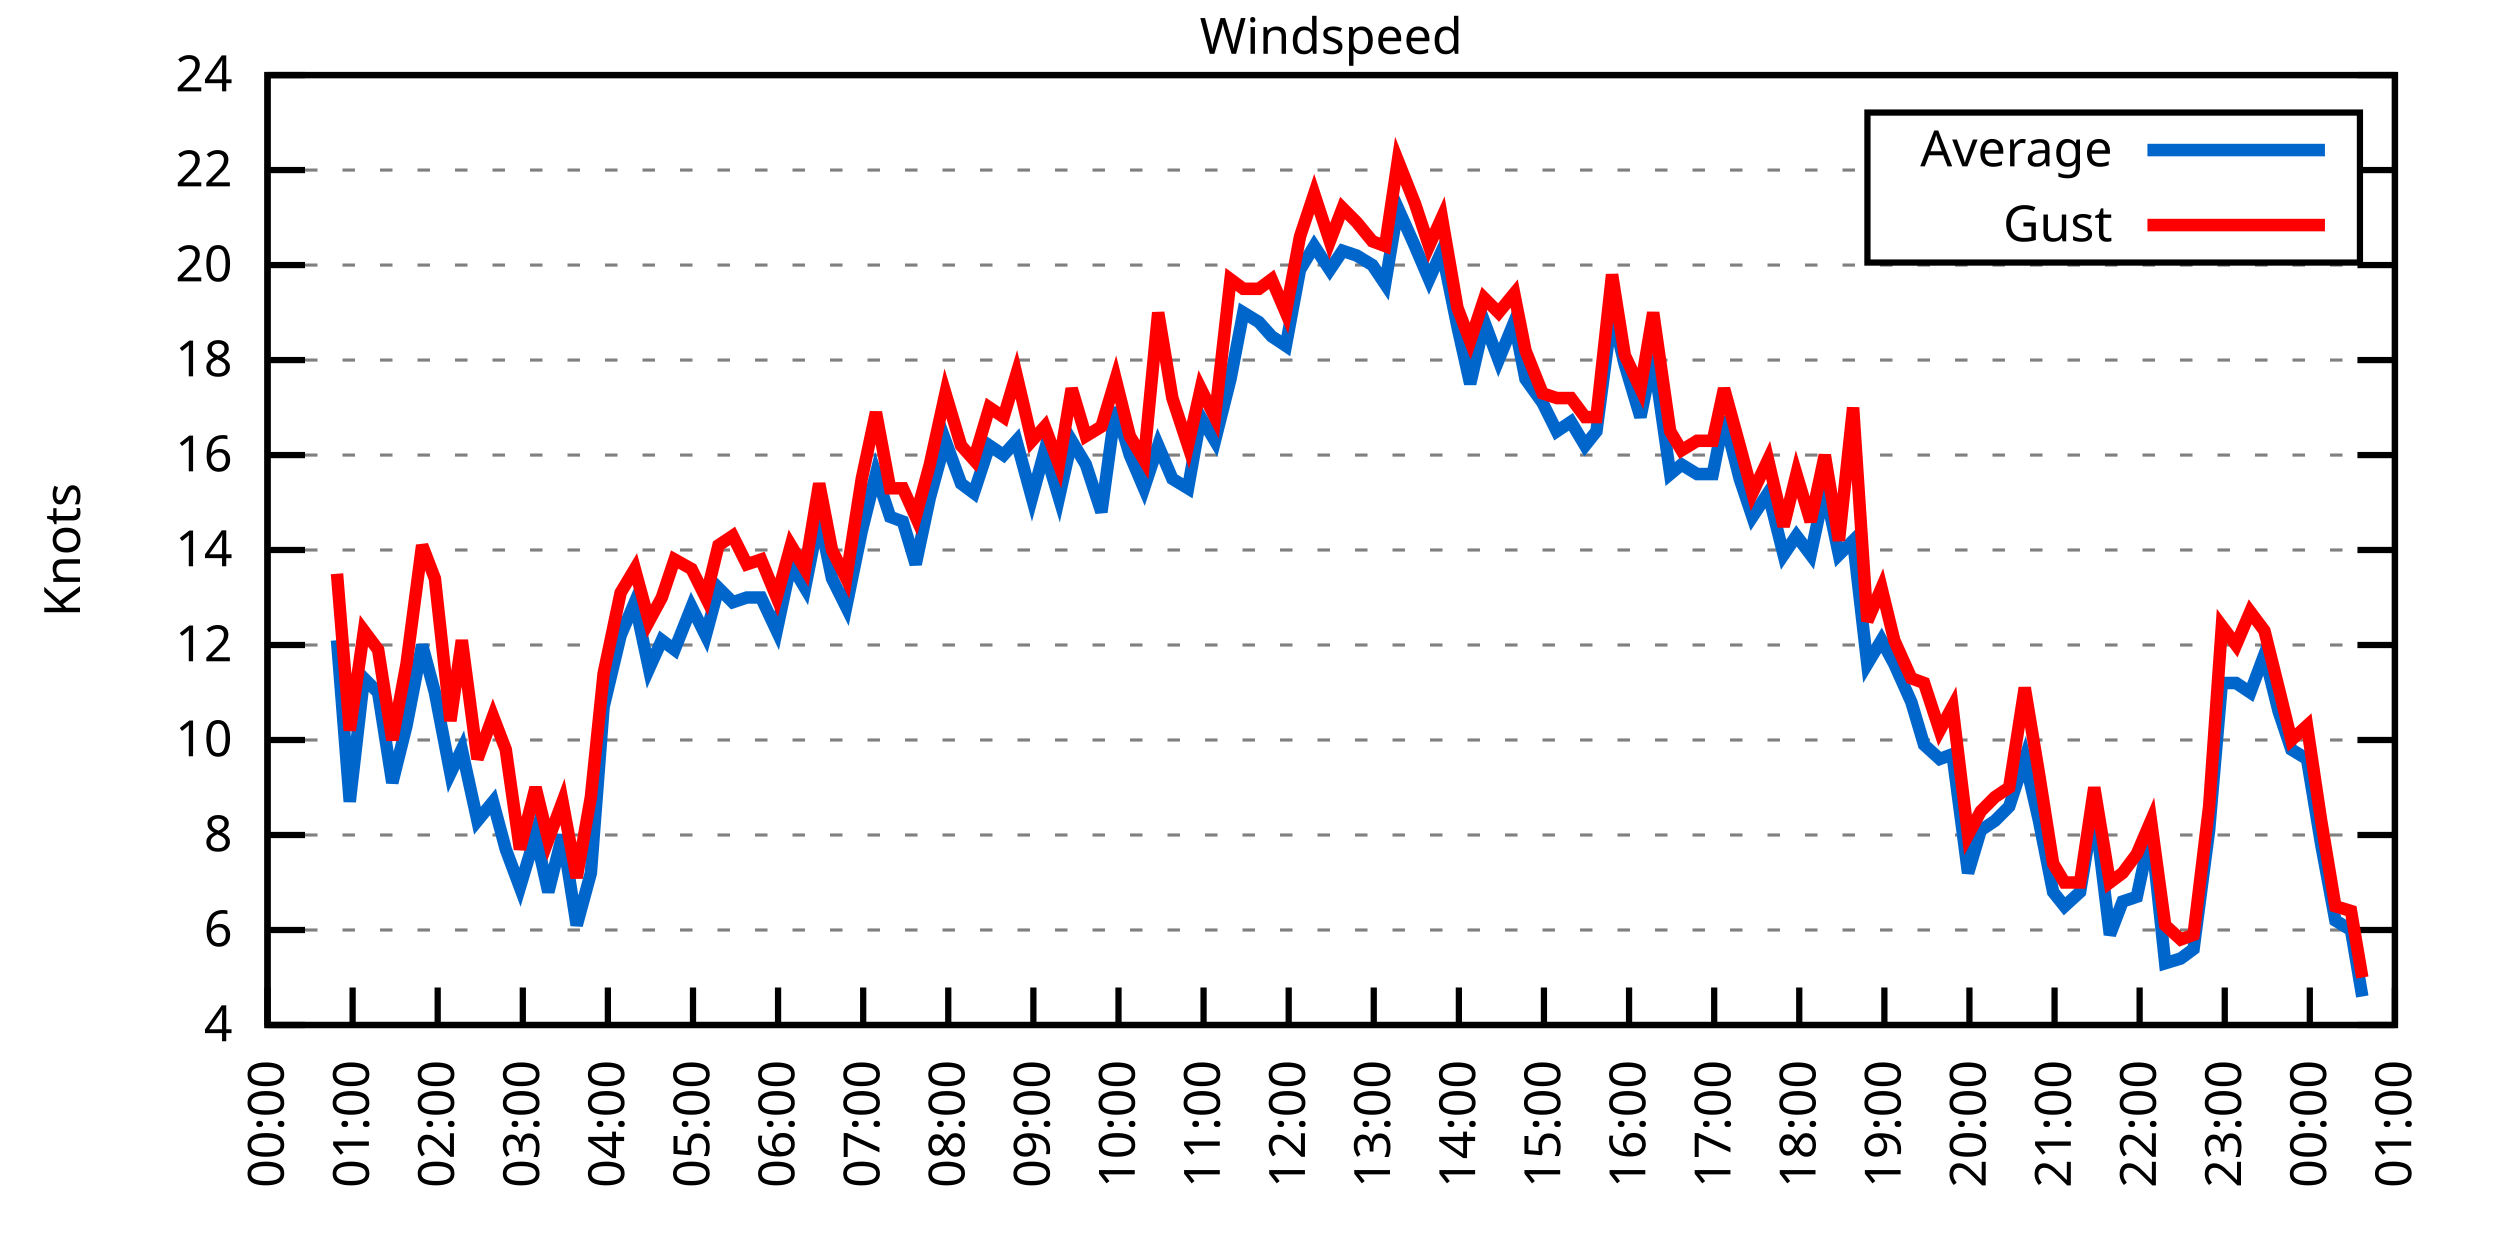
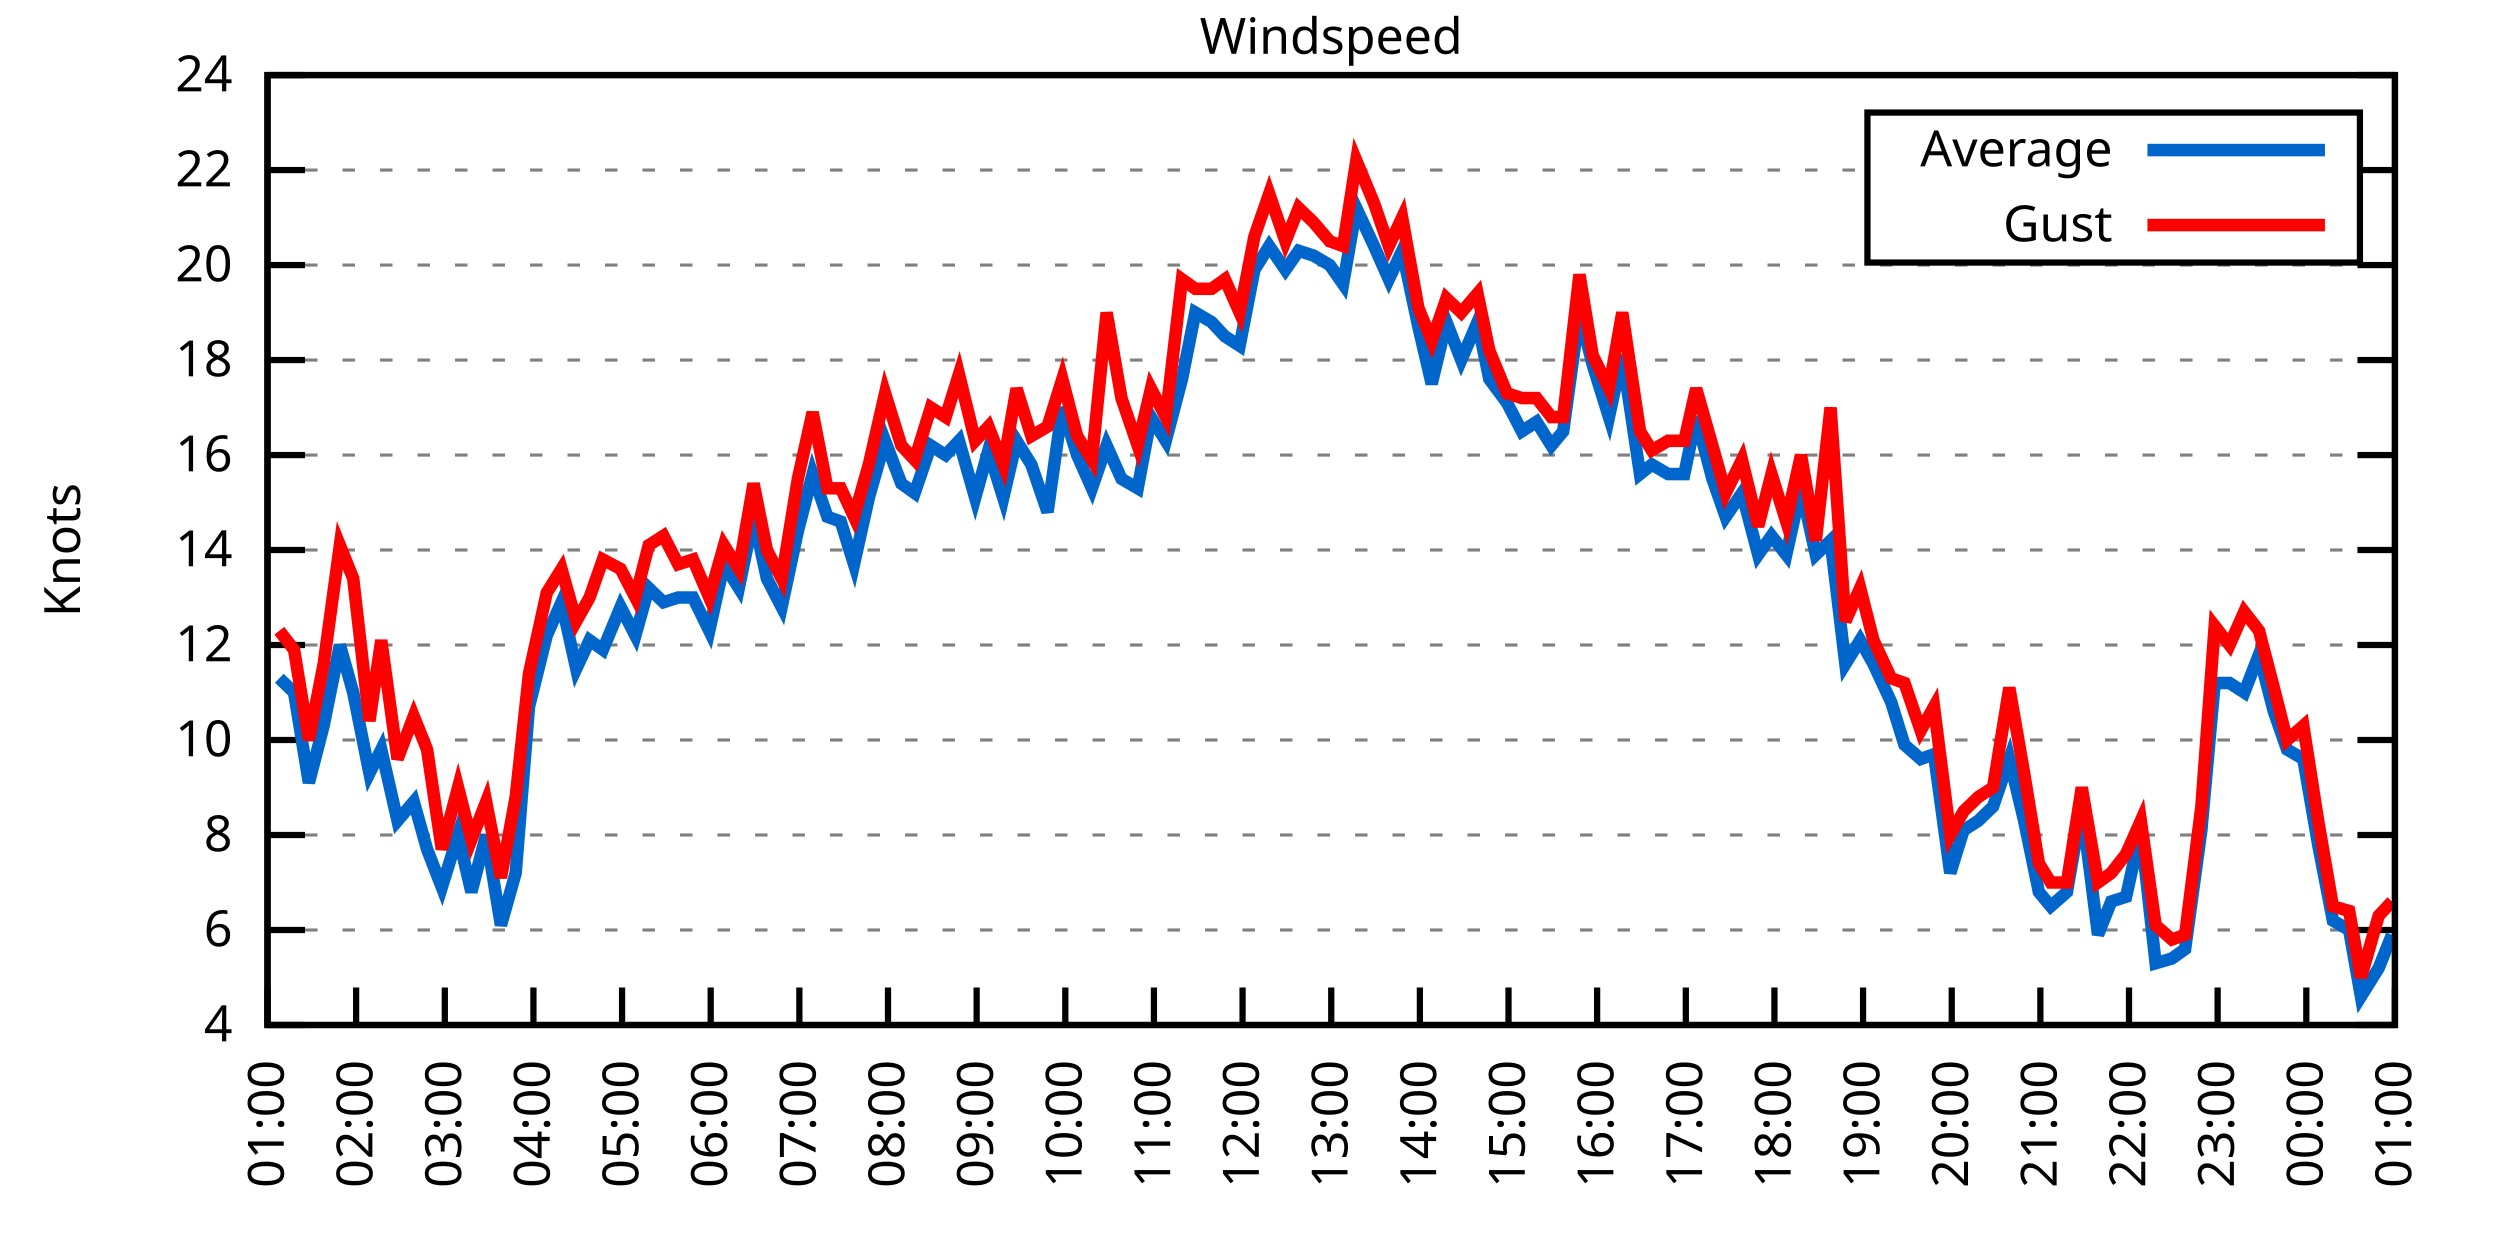
<svg xmlns="http://www.w3.org/2000/svg" xmlns:xlink="http://www.w3.org/1999/xlink" width="400" height="200" viewBox="0 0 400 200">
  <g id="gnuplot_canvas">
    <rect x="0" y="0" width="400" height="200" fill="none" />
    <defs>
      <circle id="gpDot" r="0.5" stroke-width="0.5" stroke="currentColor" />
      <path id="gpPt0" stroke-width="0.333" stroke="currentColor" d="M-1,0 h2 M0,-1 v2" />
      <path id="gpPt1" stroke-width="0.333" stroke="currentColor" d="M-1,-1 L1,1 M1,-1 L-1,1" />
      <path id="gpPt2" stroke-width="0.333" stroke="currentColor" d="M-1,0 L1,0 M0,-1 L0,1 M-1,-1 L1,1 M-1,1 L1,-1" />
      <rect id="gpPt3" stroke-width="0.333" stroke="currentColor" x="-1" y="-1" width="2" height="2" />
      <rect id="gpPt4" stroke-width="0.333" stroke="currentColor" fill="currentColor" x="-1" y="-1" width="2" height="2" />
      <circle id="gpPt5" stroke-width="0.333" stroke="currentColor" cx="0" cy="0" r="1" />
      <use xlink:href="#gpPt5" id="gpPt6" fill="currentColor" stroke="none" />
      <path id="gpPt7" stroke-width="0.333" stroke="currentColor" d="M0,-1.33 L-1.33,0.67 L1.33,0.67 z" />
      <use xlink:href="#gpPt7" id="gpPt8" fill="currentColor" stroke="none" />
      <use xlink:href="#gpPt7" id="gpPt9" stroke="currentColor" transform="rotate(180)" />
      <use xlink:href="#gpPt9" id="gpPt10" fill="currentColor" stroke="none" />
      <use xlink:href="#gpPt3" id="gpPt11" stroke="currentColor" transform="rotate(45)" />
      <use xlink:href="#gpPt11" id="gpPt12" fill="currentColor" stroke="none" />
      <path id="gpPt13" stroke-width="0.333" stroke="currentColor" d="M0,1.330 L1.265,0.411 L0.782,-1.067 L-0.782,-1.076 L-1.265,0.411 z" />
      <use xlink:href="#gpPt13" id="gpPt14" fill="currentColor" stroke="none" />
      <filter id="textbox" filterUnits="objectBoundingBox" x="0" y="0" height="1" width="1">
        <feFlood flood-color="white" flood-opacity="1" result="bgnd" />
        <feComposite in="SourceGraphic" in2="bgnd" operator="atop" />
      </filter>
      <filter id="greybox" filterUnits="objectBoundingBox" x="0" y="0" height="1" width="1">
        <feFlood flood-color="lightgrey" flood-opacity="1" result="grey" />
        <feComposite in="SourceGraphic" in2="grey" operator="atop" />
      </filter>
    </defs>
    <g fill="none" color="white" stroke="currentColor" stroke-width="1.00" stroke-linecap="butt" stroke-linejoin="miter">
</g>
    <g fill="none" color="black" stroke="currentColor" stroke-width="1.00" stroke-linecap="butt" stroke-linejoin="miter">
      <g stroke="none" shape-rendering="crispEdges">
        <polygon fill="rgb(255, 255, 255)" points="42.80,164.00 383.18,164.00 383.18,12.02 42.80,12.02 " />
      </g>
    </g>
    <g fill="none" color="black" stroke="currentColor" stroke-width="1.00" stroke-linecap="butt" stroke-linejoin="miter">
</g>
    <g fill="none" color="black" stroke="black" stroke-width="0.50" stroke-linecap="butt" stroke-linejoin="miter">
</g>
    <g fill="none" color="gray" stroke="currentColor" stroke-width="0.50" stroke-linecap="butt" stroke-linejoin="miter">
      <path stroke="gray" stroke-dasharray="2,4" class="gridline" d="M42.80,164.00 L383.19,164.00  " />
    </g>
    <g fill="none" color="gray" stroke="gray" stroke-width="1.00" stroke-linecap="butt" stroke-linejoin="miter">
</g>
    <g fill="none" color="black" stroke="currentColor" stroke-width="1.00" stroke-linecap="butt" stroke-linejoin="miter">
      <path stroke="black" d="M42.80,164.00 L48.80,164.00 M383.19,164.00 L377.19,164.00  " />
      <g transform="translate(37.20,166.60)" stroke="none" fill="black" font-family="Sans" font-size="8.00" text-anchor="end">
        <text>
          <tspan font-family="Sans"> 4</tspan>
        </text>
      </g>
    </g>
    <g fill="none" color="black" stroke="currentColor" stroke-width="1.00" stroke-linecap="butt" stroke-linejoin="miter">
</g>
    <g fill="none" color="black" stroke="black" stroke-width="0.50" stroke-linecap="butt" stroke-linejoin="miter">
</g>
    <g fill="none" color="gray" stroke="currentColor" stroke-width="0.50" stroke-linecap="butt" stroke-linejoin="miter">
      <path stroke="gray" stroke-dasharray="2,4" class="gridline" d="M42.80,148.80 L383.19,148.80  " />
    </g>
    <g fill="none" color="gray" stroke="gray" stroke-width="1.00" stroke-linecap="butt" stroke-linejoin="miter">
</g>
    <g fill="none" color="black" stroke="currentColor" stroke-width="1.00" stroke-linecap="butt" stroke-linejoin="miter">
      <path stroke="black" d="M42.80,148.80 L48.80,148.80 M383.19,148.80 L377.19,148.80  " />
      <g transform="translate(37.20,151.40)" stroke="none" fill="black" font-family="Sans" font-size="8.00" text-anchor="end">
        <text>
          <tspan font-family="Sans"> 6</tspan>
        </text>
      </g>
    </g>
    <g fill="none" color="black" stroke="currentColor" stroke-width="1.00" stroke-linecap="butt" stroke-linejoin="miter">
</g>
    <g fill="none" color="black" stroke="black" stroke-width="0.50" stroke-linecap="butt" stroke-linejoin="miter">
</g>
    <g fill="none" color="gray" stroke="currentColor" stroke-width="0.50" stroke-linecap="butt" stroke-linejoin="miter">
      <path stroke="gray" stroke-dasharray="2,4" class="gridline" d="M42.80,133.60 L383.19,133.60  " />
    </g>
    <g fill="none" color="gray" stroke="gray" stroke-width="1.00" stroke-linecap="butt" stroke-linejoin="miter">
</g>
    <g fill="none" color="black" stroke="currentColor" stroke-width="1.00" stroke-linecap="butt" stroke-linejoin="miter">
      <path stroke="black" d="M42.80,133.60 L48.80,133.60 M383.19,133.60 L377.19,133.60  " />
      <g transform="translate(37.20,136.20)" stroke="none" fill="black" font-family="Sans" font-size="8.00" text-anchor="end">
        <text>
          <tspan font-family="Sans"> 8</tspan>
        </text>
      </g>
    </g>
    <g fill="none" color="black" stroke="currentColor" stroke-width="1.00" stroke-linecap="butt" stroke-linejoin="miter">
</g>
    <g fill="none" color="black" stroke="black" stroke-width="0.50" stroke-linecap="butt" stroke-linejoin="miter">
</g>
    <g fill="none" color="gray" stroke="currentColor" stroke-width="0.50" stroke-linecap="butt" stroke-linejoin="miter">
      <path stroke="gray" stroke-dasharray="2,4" class="gridline" d="M42.80,118.40 L383.19,118.40  " />
    </g>
    <g fill="none" color="gray" stroke="gray" stroke-width="1.00" stroke-linecap="butt" stroke-linejoin="miter">
</g>
    <g fill="none" color="black" stroke="currentColor" stroke-width="1.00" stroke-linecap="butt" stroke-linejoin="miter">
      <path stroke="black" d="M42.80,118.40 L48.80,118.40 M383.19,118.40 L377.19,118.40  " />
      <g transform="translate(37.20,121.00)" stroke="none" fill="black" font-family="Sans" font-size="8.00" text-anchor="end">
        <text>
          <tspan font-family="Sans"> 10</tspan>
        </text>
      </g>
    </g>
    <g fill="none" color="black" stroke="currentColor" stroke-width="1.00" stroke-linecap="butt" stroke-linejoin="miter">
</g>
    <g fill="none" color="black" stroke="black" stroke-width="0.50" stroke-linecap="butt" stroke-linejoin="miter">
</g>
    <g fill="none" color="gray" stroke="currentColor" stroke-width="0.50" stroke-linecap="butt" stroke-linejoin="miter">
      <path stroke="gray" stroke-dasharray="2,4" class="gridline" d="M42.80,103.20 L383.19,103.20  " />
    </g>
    <g fill="none" color="gray" stroke="gray" stroke-width="1.00" stroke-linecap="butt" stroke-linejoin="miter">
</g>
    <g fill="none" color="black" stroke="currentColor" stroke-width="1.00" stroke-linecap="butt" stroke-linejoin="miter">
      <path stroke="black" d="M42.80,103.20 L48.80,103.20 M383.19,103.20 L377.19,103.20  " />
      <g transform="translate(37.20,105.80)" stroke="none" fill="black" font-family="Sans" font-size="8.00" text-anchor="end">
        <text>
          <tspan font-family="Sans"> 12</tspan>
        </text>
      </g>
    </g>
    <g fill="none" color="black" stroke="currentColor" stroke-width="1.00" stroke-linecap="butt" stroke-linejoin="miter">
</g>
    <g fill="none" color="black" stroke="black" stroke-width="0.50" stroke-linecap="butt" stroke-linejoin="miter">
</g>
    <g fill="none" color="gray" stroke="currentColor" stroke-width="0.50" stroke-linecap="butt" stroke-linejoin="miter">
      <path stroke="gray" stroke-dasharray="2,4" class="gridline" d="M42.80,88.00 L383.19,88.00  " />
    </g>
    <g fill="none" color="gray" stroke="gray" stroke-width="1.00" stroke-linecap="butt" stroke-linejoin="miter">
</g>
    <g fill="none" color="black" stroke="currentColor" stroke-width="1.00" stroke-linecap="butt" stroke-linejoin="miter">
      <path stroke="black" d="M42.80,88.00 L48.80,88.00 M383.19,88.00 L377.19,88.00  " />
      <g transform="translate(37.20,90.60)" stroke="none" fill="black" font-family="Sans" font-size="8.00" text-anchor="end">
        <text>
          <tspan font-family="Sans"> 14</tspan>
        </text>
      </g>
    </g>
    <g fill="none" color="black" stroke="currentColor" stroke-width="1.00" stroke-linecap="butt" stroke-linejoin="miter">
</g>
    <g fill="none" color="black" stroke="black" stroke-width="0.50" stroke-linecap="butt" stroke-linejoin="miter">
</g>
    <g fill="none" color="gray" stroke="currentColor" stroke-width="0.50" stroke-linecap="butt" stroke-linejoin="miter">
      <path stroke="gray" stroke-dasharray="2,4" class="gridline" d="M42.80,72.81 L383.19,72.81  " />
    </g>
    <g fill="none" color="gray" stroke="gray" stroke-width="1.00" stroke-linecap="butt" stroke-linejoin="miter">
</g>
    <g fill="none" color="black" stroke="currentColor" stroke-width="1.00" stroke-linecap="butt" stroke-linejoin="miter">
      <path stroke="black" d="M42.80,72.81 L48.80,72.81 M383.19,72.81 L377.19,72.81  " />
      <g transform="translate(37.20,75.41)" stroke="none" fill="black" font-family="Sans" font-size="8.00" text-anchor="end">
        <text>
          <tspan font-family="Sans"> 16</tspan>
        </text>
      </g>
    </g>
    <g fill="none" color="black" stroke="currentColor" stroke-width="1.00" stroke-linecap="butt" stroke-linejoin="miter">
</g>
    <g fill="none" color="black" stroke="black" stroke-width="0.50" stroke-linecap="butt" stroke-linejoin="miter">
</g>
    <g fill="none" color="gray" stroke="currentColor" stroke-width="0.50" stroke-linecap="butt" stroke-linejoin="miter">
      <path stroke="gray" stroke-dasharray="2,4" class="gridline" d="M42.80,57.61 L383.19,57.61  " />
    </g>
    <g fill="none" color="gray" stroke="gray" stroke-width="1.00" stroke-linecap="butt" stroke-linejoin="miter">
</g>
    <g fill="none" color="black" stroke="currentColor" stroke-width="1.00" stroke-linecap="butt" stroke-linejoin="miter">
      <path stroke="black" d="M42.80,57.61 L48.80,57.61 M383.19,57.61 L377.19,57.61  " />
      <g transform="translate(37.20,60.21)" stroke="none" fill="black" font-family="Sans" font-size="8.00" text-anchor="end">
        <text>
          <tspan font-family="Sans"> 18</tspan>
        </text>
      </g>
    </g>
    <g fill="none" color="black" stroke="currentColor" stroke-width="1.00" stroke-linecap="butt" stroke-linejoin="miter">
</g>
    <g fill="none" color="black" stroke="black" stroke-width="0.50" stroke-linecap="butt" stroke-linejoin="miter">
</g>
    <g fill="none" color="gray" stroke="currentColor" stroke-width="0.50" stroke-linecap="butt" stroke-linejoin="miter">
      <path stroke="gray" stroke-dasharray="2,4" class="gridline" d="M42.80,42.41 L383.19,42.41  " />
    </g>
    <g fill="none" color="gray" stroke="gray" stroke-width="1.00" stroke-linecap="butt" stroke-linejoin="miter">
</g>
    <g fill="none" color="black" stroke="currentColor" stroke-width="1.00" stroke-linecap="butt" stroke-linejoin="miter">
      <path stroke="black" d="M42.80,42.41 L48.80,42.41 M383.19,42.41 L377.19,42.41  " />
      <g transform="translate(37.20,45.01)" stroke="none" fill="black" font-family="Sans" font-size="8.00" text-anchor="end">
        <text>
          <tspan font-family="Sans"> 20</tspan>
        </text>
      </g>
    </g>
    <g fill="none" color="black" stroke="currentColor" stroke-width="1.00" stroke-linecap="butt" stroke-linejoin="miter">
</g>
    <g fill="none" color="black" stroke="black" stroke-width="0.50" stroke-linecap="butt" stroke-linejoin="miter">
</g>
    <g fill="none" color="gray" stroke="currentColor" stroke-width="0.50" stroke-linecap="butt" stroke-linejoin="miter">
      <path stroke="gray" stroke-dasharray="2,4" class="gridline" d="M42.80,27.21 L298.79,27.21 M377.59,27.21 L383.19,27.21  " />
    </g>
    <g fill="none" color="gray" stroke="gray" stroke-width="1.00" stroke-linecap="butt" stroke-linejoin="miter">
</g>
    <g fill="none" color="black" stroke="currentColor" stroke-width="1.00" stroke-linecap="butt" stroke-linejoin="miter">
      <path stroke="black" d="M42.80,27.21 L48.80,27.21 M383.19,27.21 L377.19,27.21  " />
      <g transform="translate(37.20,29.81)" stroke="none" fill="black" font-family="Sans" font-size="8.00" text-anchor="end">
        <text>
          <tspan font-family="Sans"> 22</tspan>
        </text>
      </g>
    </g>
    <g fill="none" color="black" stroke="currentColor" stroke-width="1.00" stroke-linecap="butt" stroke-linejoin="miter">
</g>
    <g fill="none" color="black" stroke="black" stroke-width="0.50" stroke-linecap="butt" stroke-linejoin="miter">
</g>
    <g fill="none" color="gray" stroke="currentColor" stroke-width="0.50" stroke-linecap="butt" stroke-linejoin="miter">
      <path stroke="gray" stroke-dasharray="2,4" class="gridline" d="M42.80,12.01 L383.19,12.01  " />
    </g>
    <g fill="none" color="gray" stroke="gray" stroke-width="1.00" stroke-linecap="butt" stroke-linejoin="miter">
</g>
    <g fill="none" color="black" stroke="currentColor" stroke-width="1.00" stroke-linecap="butt" stroke-linejoin="miter">
      <path stroke="black" d="M42.80,12.01 L48.80,12.01 M383.19,12.01 L377.19,12.01  " />
      <g transform="translate(37.20,14.61)" stroke="none" fill="black" font-family="Sans" font-size="8.00" text-anchor="end">
        <text>
          <tspan font-family="Sans"> 24</tspan>
        </text>
      </g>
    </g>
    <g fill="none" color="black" stroke="currentColor" stroke-width="1.00" stroke-linecap="butt" stroke-linejoin="miter">
      <path stroke="black" d="M42.80,164.00 L42.80,158.00  " />
      <g transform="translate(45.40,169.60) rotate(270.00)" stroke="none" fill="black" font-family="Sans" font-size="8.00" text-anchor="end">
        <text>
-           <tspan font-family="Sans">00:00</tspan>
-         </text>
-       </g>
-     </g>
-     <g fill="none" color="black" stroke="currentColor" stroke-width="1.00" stroke-linecap="butt" stroke-linejoin="miter">
-       <path stroke="black" d="M56.42,164.00 L56.42,158.00  " />
-       <g transform="translate(59.02,169.60) rotate(270.00)" stroke="none" fill="black" font-family="Sans" font-size="8.00" text-anchor="end">
-         <text>
          <tspan font-family="Sans">01:00</tspan>
        </text>
      </g>
    </g>
    <g fill="none" color="black" stroke="currentColor" stroke-width="1.00" stroke-linecap="butt" stroke-linejoin="miter">
-       <path stroke="black" d="M70.03,164.00 L70.03,158.00  " />
-       <g transform="translate(72.63,169.60) rotate(270.00)" stroke="none" fill="black" font-family="Sans" font-size="8.00" text-anchor="end">
+       <path stroke="black" d="M56.98,164.00 L56.98,158.00  " />
+       <g transform="translate(59.58,169.60) rotate(270.00)" stroke="none" fill="black" font-family="Sans" font-size="8.00" text-anchor="end">
        <text>
          <tspan font-family="Sans">02:00</tspan>
        </text>
      </g>
    </g>
    <g fill="none" color="black" stroke="currentColor" stroke-width="1.00" stroke-linecap="butt" stroke-linejoin="miter">
-       <path stroke="black" d="M83.65,164.00 L83.65,158.00  " />
-       <g transform="translate(86.25,169.60) rotate(270.00)" stroke="none" fill="black" font-family="Sans" font-size="8.00" text-anchor="end">
+       <path stroke="black" d="M71.17,164.00 L71.17,158.00  " />
+       <g transform="translate(73.77,169.60) rotate(270.00)" stroke="none" fill="black" font-family="Sans" font-size="8.00" text-anchor="end">
        <text>
          <tspan font-family="Sans">03:00</tspan>
        </text>
      </g>
    </g>
    <g fill="none" color="black" stroke="currentColor" stroke-width="1.00" stroke-linecap="butt" stroke-linejoin="miter">
-       <path stroke="black" d="M97.26,164.00 L97.26,158.00  " />
-       <g transform="translate(99.86,169.60) rotate(270.00)" stroke="none" fill="black" font-family="Sans" font-size="8.00" text-anchor="end">
+       <path stroke="black" d="M85.35,164.00 L85.35,158.00  " />
+       <g transform="translate(87.95,169.60) rotate(270.00)" stroke="none" fill="black" font-family="Sans" font-size="8.00" text-anchor="end">
        <text>
          <tspan font-family="Sans">04:00</tspan>
        </text>
      </g>
    </g>
    <g fill="none" color="black" stroke="currentColor" stroke-width="1.00" stroke-linecap="butt" stroke-linejoin="miter">
-       <path stroke="black" d="M110.88,164.00 L110.88,158.00  " />
-       <g transform="translate(113.48,169.60) rotate(270.00)" stroke="none" fill="black" font-family="Sans" font-size="8.00" text-anchor="end">
+       <path stroke="black" d="M99.53,164.00 L99.53,158.00  " />
+       <g transform="translate(102.13,169.60) rotate(270.00)" stroke="none" fill="black" font-family="Sans" font-size="8.00" text-anchor="end">
        <text>
          <tspan font-family="Sans">05:00</tspan>
        </text>
      </g>
    </g>
    <g fill="none" color="black" stroke="currentColor" stroke-width="1.00" stroke-linecap="butt" stroke-linejoin="miter">
-       <path stroke="black" d="M124.49,164.00 L124.49,158.00  " />
-       <g transform="translate(127.09,169.60) rotate(270.00)" stroke="none" fill="black" font-family="Sans" font-size="8.00" text-anchor="end">
+       <path stroke="black" d="M113.71,164.00 L113.71,158.00  " />
+       <g transform="translate(116.31,169.60) rotate(270.00)" stroke="none" fill="black" font-family="Sans" font-size="8.00" text-anchor="end">
        <text>
          <tspan font-family="Sans">06:00</tspan>
        </text>
      </g>
    </g>
    <g fill="none" color="black" stroke="currentColor" stroke-width="1.00" stroke-linecap="butt" stroke-linejoin="miter">
-       <path stroke="black" d="M138.11,164.00 L138.11,158.00  " />
-       <g transform="translate(140.71,169.60) rotate(270.00)" stroke="none" fill="black" font-family="Sans" font-size="8.00" text-anchor="end">
+       <path stroke="black" d="M127.90,164.00 L127.90,158.00  " />
+       <g transform="translate(130.50,169.60) rotate(270.00)" stroke="none" fill="black" font-family="Sans" font-size="8.00" text-anchor="end">
        <text>
          <tspan font-family="Sans">07:00</tspan>
        </text>
      </g>
    </g>
    <g fill="none" color="black" stroke="currentColor" stroke-width="1.00" stroke-linecap="butt" stroke-linejoin="miter">
-       <path stroke="black" d="M151.72,164.00 L151.72,158.00  " />
-       <g transform="translate(154.32,169.60) rotate(270.00)" stroke="none" fill="black" font-family="Sans" font-size="8.00" text-anchor="end">
+       <path stroke="black" d="M142.08,164.00 L142.08,158.00  " />
+       <g transform="translate(144.68,169.60) rotate(270.00)" stroke="none" fill="black" font-family="Sans" font-size="8.00" text-anchor="end">
        <text>
          <tspan font-family="Sans">08:00</tspan>
        </text>
      </g>
    </g>
    <g fill="none" color="black" stroke="currentColor" stroke-width="1.00" stroke-linecap="butt" stroke-linejoin="miter">
-       <path stroke="black" d="M165.34,164.00 L165.34,158.00  " />
-       <g transform="translate(167.94,169.60) rotate(270.00)" stroke="none" fill="black" font-family="Sans" font-size="8.00" text-anchor="end">
+       <path stroke="black" d="M156.26,164.00 L156.26,158.00  " />
+       <g transform="translate(158.86,169.60) rotate(270.00)" stroke="none" fill="black" font-family="Sans" font-size="8.00" text-anchor="end">
        <text>
          <tspan font-family="Sans">09:00</tspan>
        </text>
      </g>
    </g>
    <g fill="none" color="black" stroke="currentColor" stroke-width="1.00" stroke-linecap="butt" stroke-linejoin="miter">
-       <path stroke="black" d="M178.96,164.00 L178.96,158.00  " />
-       <g transform="translate(181.56,169.60) rotate(270.00)" stroke="none" fill="black" font-family="Sans" font-size="8.00" text-anchor="end">
+       <path stroke="black" d="M170.45,164.00 L170.45,158.00  " />
+       <g transform="translate(173.05,169.60) rotate(270.00)" stroke="none" fill="black" font-family="Sans" font-size="8.00" text-anchor="end">
        <text>
          <tspan font-family="Sans">10:00</tspan>
        </text>
      </g>
    </g>
    <g fill="none" color="black" stroke="currentColor" stroke-width="1.00" stroke-linecap="butt" stroke-linejoin="miter">
-       <path stroke="black" d="M192.57,164.00 L192.57,158.00  " />
-       <g transform="translate(195.17,169.60) rotate(270.00)" stroke="none" fill="black" font-family="Sans" font-size="8.00" text-anchor="end">
+       <path stroke="black" d="M184.63,164.00 L184.63,158.00  " />
+       <g transform="translate(187.23,169.60) rotate(270.00)" stroke="none" fill="black" font-family="Sans" font-size="8.00" text-anchor="end">
        <text>
          <tspan font-family="Sans">11:00</tspan>
        </text>
      </g>
    </g>
    <g fill="none" color="black" stroke="currentColor" stroke-width="1.00" stroke-linecap="butt" stroke-linejoin="miter">
-       <path stroke="black" d="M206.19,164.00 L206.19,158.00  " />
-       <g transform="translate(208.79,169.60) rotate(270.00)" stroke="none" fill="black" font-family="Sans" font-size="8.00" text-anchor="end">
+       <path stroke="black" d="M198.81,164.00 L198.81,158.00  " />
+       <g transform="translate(201.41,169.60) rotate(270.00)" stroke="none" fill="black" font-family="Sans" font-size="8.00" text-anchor="end">
        <text>
          <tspan font-family="Sans">12:00</tspan>
        </text>
      </g>
    </g>
    <g fill="none" color="black" stroke="currentColor" stroke-width="1.00" stroke-linecap="butt" stroke-linejoin="miter">
-       <path stroke="black" d="M219.80,164.00 L219.80,158.00  " />
-       <g transform="translate(222.40,169.60) rotate(270.00)" stroke="none" fill="black" font-family="Sans" font-size="8.00" text-anchor="end">
+       <path stroke="black" d="M213.00,164.00 L213.00,158.00  " />
+       <g transform="translate(215.60,169.60) rotate(270.00)" stroke="none" fill="black" font-family="Sans" font-size="8.00" text-anchor="end">
        <text>
          <tspan font-family="Sans">13:00</tspan>
        </text>
      </g>
    </g>
    <g fill="none" color="black" stroke="currentColor" stroke-width="1.00" stroke-linecap="butt" stroke-linejoin="miter">
-       <path stroke="black" d="M233.42,164.00 L233.42,158.00  " />
-       <g transform="translate(236.02,169.60) rotate(270.00)" stroke="none" fill="black" font-family="Sans" font-size="8.00" text-anchor="end">
+       <path stroke="black" d="M227.18,164.00 L227.18,158.00  " />
+       <g transform="translate(229.78,169.60) rotate(270.00)" stroke="none" fill="black" font-family="Sans" font-size="8.00" text-anchor="end">
        <text>
          <tspan font-family="Sans">14:00</tspan>
        </text>
      </g>
    </g>
    <g fill="none" color="black" stroke="currentColor" stroke-width="1.00" stroke-linecap="butt" stroke-linejoin="miter">
-       <path stroke="black" d="M247.03,164.00 L247.03,158.00  " />
-       <g transform="translate(249.63,169.60) rotate(270.00)" stroke="none" fill="black" font-family="Sans" font-size="8.00" text-anchor="end">
+       <path stroke="black" d="M241.36,164.00 L241.36,158.00  " />
+       <g transform="translate(243.96,169.60) rotate(270.00)" stroke="none" fill="black" font-family="Sans" font-size="8.00" text-anchor="end">
        <text>
          <tspan font-family="Sans">15:00</tspan>
        </text>
      </g>
    </g>
    <g fill="none" color="black" stroke="currentColor" stroke-width="1.00" stroke-linecap="butt" stroke-linejoin="miter">
-       <path stroke="black" d="M260.65,164.00 L260.65,158.00  " />
-       <g transform="translate(263.25,169.60) rotate(270.00)" stroke="none" fill="black" font-family="Sans" font-size="8.00" text-anchor="end">
+       <path stroke="black" d="M255.54,164.00 L255.54,158.00  " />
+       <g transform="translate(258.14,169.60) rotate(270.00)" stroke="none" fill="black" font-family="Sans" font-size="8.00" text-anchor="end">
        <text>
          <tspan font-family="Sans">16:00</tspan>
        </text>
      </g>
    </g>
    <g fill="none" color="black" stroke="currentColor" stroke-width="1.00" stroke-linecap="butt" stroke-linejoin="miter">
-       <path stroke="black" d="M274.27,164.00 L274.27,158.00  " />
-       <g transform="translate(276.87,169.60) rotate(270.00)" stroke="none" fill="black" font-family="Sans" font-size="8.00" text-anchor="end">
+       <path stroke="black" d="M269.73,164.00 L269.73,158.00  " />
+       <g transform="translate(272.33,169.60) rotate(270.00)" stroke="none" fill="black" font-family="Sans" font-size="8.00" text-anchor="end">
        <text>
          <tspan font-family="Sans">17:00</tspan>
        </text>
      </g>
    </g>
    <g fill="none" color="black" stroke="currentColor" stroke-width="1.00" stroke-linecap="butt" stroke-linejoin="miter">
-       <path stroke="black" d="M287.88,164.00 L287.88,158.00  " />
-       <g transform="translate(290.48,169.60) rotate(270.00)" stroke="none" fill="black" font-family="Sans" font-size="8.00" text-anchor="end">
+       <path stroke="black" d="M283.91,164.00 L283.91,158.00  " />
+       <g transform="translate(286.51,169.60) rotate(270.00)" stroke="none" fill="black" font-family="Sans" font-size="8.00" text-anchor="end">
        <text>
          <tspan font-family="Sans">18:00</tspan>
        </text>
      </g>
    </g>
    <g fill="none" color="black" stroke="currentColor" stroke-width="1.00" stroke-linecap="butt" stroke-linejoin="miter">
-       <path stroke="black" d="M301.50,164.00 L301.50,158.00  " />
-       <g transform="translate(304.10,169.60) rotate(270.00)" stroke="none" fill="black" font-family="Sans" font-size="8.00" text-anchor="end">
+       <path stroke="black" d="M298.09,164.00 L298.09,158.00  " />
+       <g transform="translate(300.69,169.60) rotate(270.00)" stroke="none" fill="black" font-family="Sans" font-size="8.00" text-anchor="end">
        <text>
          <tspan font-family="Sans">19:00</tspan>
        </text>
      </g>
    </g>
    <g fill="none" color="black" stroke="currentColor" stroke-width="1.00" stroke-linecap="butt" stroke-linejoin="miter">
-       <path stroke="black" d="M315.11,164.00 L315.11,158.00  " />
-       <g transform="translate(317.71,169.60) rotate(270.00)" stroke="none" fill="black" font-family="Sans" font-size="8.00" text-anchor="end">
+       <path stroke="black" d="M312.28,164.00 L312.28,158.00  " />
+       <g transform="translate(314.88,169.60) rotate(270.00)" stroke="none" fill="black" font-family="Sans" font-size="8.00" text-anchor="end">
        <text>
          <tspan font-family="Sans">20:00</tspan>
        </text>
      </g>
    </g>
    <g fill="none" color="black" stroke="currentColor" stroke-width="1.00" stroke-linecap="butt" stroke-linejoin="miter">
-       <path stroke="black" d="M328.73,164.00 L328.73,158.00  " />
-       <g transform="translate(331.33,169.60) rotate(270.00)" stroke="none" fill="black" font-family="Sans" font-size="8.00" text-anchor="end">
+       <path stroke="black" d="M326.46,164.00 L326.46,158.00  " />
+       <g transform="translate(329.06,169.60) rotate(270.00)" stroke="none" fill="black" font-family="Sans" font-size="8.00" text-anchor="end">
        <text>
          <tspan font-family="Sans">21:00</tspan>
        </text>
      </g>
    </g>
    <g fill="none" color="black" stroke="currentColor" stroke-width="1.00" stroke-linecap="butt" stroke-linejoin="miter">
-       <path stroke="black" d="M342.34,164.00 L342.34,158.00  " />
-       <g transform="translate(344.94,169.60) rotate(270.00)" stroke="none" fill="black" font-family="Sans" font-size="8.00" text-anchor="end">
+       <path stroke="black" d="M340.64,164.00 L340.64,158.00  " />
+       <g transform="translate(343.24,169.60) rotate(270.00)" stroke="none" fill="black" font-family="Sans" font-size="8.00" text-anchor="end">
        <text>
          <tspan font-family="Sans">22:00</tspan>
        </text>
      </g>
    </g>
    <g fill="none" color="black" stroke="currentColor" stroke-width="1.00" stroke-linecap="butt" stroke-linejoin="miter">
-       <path stroke="black" d="M355.96,164.00 L355.96,158.00  " />
-       <g transform="translate(358.56,169.60) rotate(270.00)" stroke="none" fill="black" font-family="Sans" font-size="8.00" text-anchor="end">
+       <path stroke="black" d="M354.82,164.00 L354.82,158.00  " />
+       <g transform="translate(357.42,169.60) rotate(270.00)" stroke="none" fill="black" font-family="Sans" font-size="8.00" text-anchor="end">
        <text>
          <tspan font-family="Sans">23:00</tspan>
        </text>
      </g>
    </g>
    <g fill="none" color="black" stroke="currentColor" stroke-width="1.00" stroke-linecap="butt" stroke-linejoin="miter">
-       <path stroke="black" d="M369.57,164.00 L369.57,158.00  " />
-       <g transform="translate(372.17,169.60) rotate(270.00)" stroke="none" fill="black" font-family="Sans" font-size="8.00" text-anchor="end">
+       <path stroke="black" d="M369.01,164.00 L369.01,158.00  " />
+       <g transform="translate(371.61,169.60) rotate(270.00)" stroke="none" fill="black" font-family="Sans" font-size="8.00" text-anchor="end">
        <text>
          <tspan font-family="Sans">00:00</tspan>
        </text>
      </g>
    </g>
    <g fill="none" color="black" stroke="currentColor" stroke-width="1.00" stroke-linecap="butt" stroke-linejoin="miter">
      <path stroke="black" d="M383.19,164.00 L383.19,158.00  " />
      <g transform="translate(385.79,169.60) rotate(270.00)" stroke="none" fill="black" font-family="Sans" font-size="8.00" text-anchor="end">
        <text>
          <tspan font-family="Sans">01:00</tspan>
        </text>
      </g>
    </g>
    <g fill="none" color="black" stroke="currentColor" stroke-width="1.00" stroke-linecap="butt" stroke-linejoin="miter">
</g>
    <g fill="none" color="black" stroke="currentColor" stroke-width="1.00" stroke-linecap="butt" stroke-linejoin="miter">
      <path stroke="black" d="M42.80,12.01 L42.80,164.00 L383.19,164.00 L383.19,12.01 L42.80,12.01 Z  " />
    </g>
    <g fill="none" color="black" stroke="currentColor" stroke-width="1.00" stroke-linecap="butt" stroke-linejoin="miter">
</g>
    <g fill="none" color="black" stroke="currentColor" stroke-width="1.00" stroke-linecap="butt" stroke-linejoin="miter">
      <path stroke="black" d="M298.79,42.01 L298.79,18.01 L377.59,18.01 L377.59,42.01 L298.79,42.01 Z  " />
    </g>
    <g id="Windspeed_plot_1">
      <g fill="none" color="white" stroke="black" stroke-width="2.00" stroke-linecap="butt" stroke-linejoin="miter">
</g>
      <g fill="none" color="black" stroke="currentColor" stroke-width="2.00" stroke-linecap="butt" stroke-linejoin="miter">
        <g transform="translate(337.99,26.61)" stroke="none" fill="black" font-family="Sans" font-size="8.00" text-anchor="end">
          <text>
            <tspan font-family="Sans">Average</tspan>
          </text>
        </g>
      </g>
      <g fill="none" color="black" stroke="currentColor" stroke-width="2.00" stroke-linecap="butt" stroke-linejoin="miter">
-         <path stroke="rgb(  0, 102, 204)" d="M343.59,24.01 L371.99,24.01 M53.92,102.44 L55.96,128.28 L58.23,108.52 L60.50,110.80 L62.77,125.24 L65.04,116.12   L67.54,103.20 L69.58,110.80 L72.07,123.72 L73.89,119.92 L76.39,131.32 L78.88,128.28 L80.92,135.88 L83.19,141.96   L85.69,133.60 L87.73,142.72 L90.00,133.60 L92.27,148.04 L94.54,139.68 L96.58,113.08 L99.30,101.68 L101.57,96.36   L103.84,107.00 L105.89,102.44 L107.93,103.96 L110.65,97.12 L112.92,101.68 L114.96,94.08 L117.23,96.36 L119.50,95.60   L121.77,95.60 L124.27,100.92 L126.54,90.28 L128.81,94.08 L131.07,82.69 L133.12,92.56 L135.39,97.12 L137.88,84.97   L140.15,75.85 L142.42,82.69 L144.46,83.45 L146.51,90.28 L148.77,79.65 L151.27,70.53 L153.77,77.37 L155.81,78.89   L158.31,71.29 L160.57,72.81 L162.62,70.53 L165.11,79.65 L167.16,72.05 L169.43,79.65 L171.47,70.53 L173.74,74.33   L176.23,81.93 L178.50,65.21 L180.77,72.81 L183.04,78.13 L185.31,71.29 L187.58,76.61 L190.08,78.13 L192.12,66.73   L194.39,70.53 L196.88,60.65 L198.93,50.01 L201.42,51.53 L203.46,53.81 L205.73,55.33 L208.00,43.17 L210.27,39.37   L212.77,43.17 L214.81,40.13 L217.08,40.89 L219.58,42.41 L221.62,45.45 L223.66,33.29 L226.38,39.37 L228.65,44.69   L230.70,40.13 L233.19,52.29 L235.23,61.41 L237.50,51.53 L239.77,57.61 L242.27,51.53 L244.08,60.65 L246.81,64.45   L249.08,69.01 L251.35,67.49 L253.61,71.29 L255.43,69.01 L257.93,50.01 L259.97,58.37 L262.47,66.73 L264.51,56.85   L267.23,75.85 L269.05,74.33 L271.54,75.85 L274.04,75.85 L275.85,66.73 L278.35,76.61 L280.39,82.69 L282.89,78.89   L285.38,88.76 L287.43,85.73 L289.70,88.76 L291.97,78.13 L294.23,88.76 L296.50,86.49 L298.77,106.24 L301.04,102.44   L303.08,106.24 L305.81,112.32 L307.85,119.16 L310.35,121.44 L312.39,120.68 L314.89,139.68 L316.93,132.84 L319.20,131.32   L321.47,129.04 L323.96,121.44 L326.23,131.32 L328.50,142.72 L330.32,145.00 L332.81,142.72 L335.08,129.04 L337.58,149.56   L339.62,144.24 L341.89,143.48 L344.16,132.84 L346.43,154.12 L348.92,153.36 L350.97,151.84 L353.46,132.84 L355.50,109.28   L357.77,109.28 L360.04,110.80 L362.31,104.72 L364.58,113.84 L366.62,119.92 L369.12,121.44 L371.39,135.12 L373.66,147.28   L376.16,148.80 L377.97,159.44  " />
+         <path stroke="rgb(  0, 102, 204)" d="M343.59,24.01 L371.99,24.01 M44.69,108.52 L47.05,110.80 L49.42,125.24 L51.78,116.12 L54.38,103.20 L56.51,110.80   L59.11,123.72 L61.00,119.92 L63.60,131.32 L66.20,128.28 L68.33,135.88 L70.69,141.96 L73.29,133.60 L75.42,142.72   L77.78,133.60 L80.15,148.04 L82.51,139.68 L84.64,113.08 L87.48,101.68 L89.84,96.36 L92.20,107.00 L94.33,102.44   L96.46,103.96 L99.30,97.12 L101.66,101.68 L103.79,94.08 L106.15,96.36 L108.51,95.60 L110.88,95.60 L113.48,100.92   L115.84,90.28 L118.21,94.08 L120.57,82.69 L122.70,92.56 L125.06,97.12 L127.66,84.97 L130.02,75.85 L132.39,82.69   L134.52,83.45 L136.64,90.28 L139.01,79.65 L141.61,70.53 L144.21,77.37 L146.34,78.89 L148.94,71.29 L151.30,72.81   L153.43,70.53 L156.03,79.65 L158.15,72.05 L160.52,79.65 L162.65,70.53 L165.01,74.33 L167.61,81.93 L169.97,65.21   L172.34,72.81 L174.70,78.13 L177.06,71.29 L179.43,76.61 L182.03,78.13 L184.16,66.73 L186.52,70.53 L189.12,60.65   L191.25,50.01 L193.85,51.53 L195.98,53.81 L198.34,55.33 L200.70,43.17 L203.07,39.37 L205.67,43.17 L207.79,40.13   L210.16,40.89 L212.76,42.41 L214.89,45.45 L217.01,33.29 L219.85,39.37 L222.21,44.69 L224.34,40.13 L226.94,52.29   L229.07,61.41 L231.43,51.53 L233.80,57.61 L236.40,51.53 L238.29,60.65 L241.12,64.45 L243.49,69.01 L245.85,67.49   L248.22,71.29 L250.11,69.01 L252.71,50.01 L254.83,58.37 L257.43,66.73 L259.56,56.85 L262.40,75.85 L264.29,74.33   L266.89,75.85 L269.49,75.85 L271.38,66.73 L273.98,76.61 L276.11,82.69 L278.71,78.89 L281.31,88.76 L283.44,85.73   L285.80,88.76 L288.16,78.13 L290.53,88.76 L292.89,86.49 L295.26,106.24 L297.62,102.44 L299.75,106.24 L302.58,112.32   L304.71,119.16 L307.31,121.44 L309.44,120.68 L312.04,139.68 L314.17,132.84 L316.53,131.32 L318.89,129.04 L321.49,121.44   L323.86,131.32 L326.22,142.72 L328.11,145.00 L330.71,142.72 L333.08,129.04 L335.68,149.56 L337.80,144.24 L340.17,143.48   L342.53,132.84 L344.90,154.12 L347.50,153.36 L349.62,151.84 L352.22,132.84 L354.35,109.28 L356.72,109.28 L359.08,110.80   L361.44,104.72 L363.81,113.84 L365.93,119.92 L368.53,121.44 L370.90,135.12 L373.26,147.28 L375.86,148.80 L377.75,159.44   L380.59,154.88 L382.72,149.56  " />
      </g>
    </g>
    <g id="Windspeed_plot_2">
      <g fill="none" color="black" stroke="currentColor" stroke-width="2.00" stroke-linecap="butt" stroke-linejoin="miter">
        <g transform="translate(337.99,38.61)" stroke="none" fill="black" font-family="Sans" font-size="8.00" text-anchor="end">
          <text>
            <tspan font-family="Sans">Gust</tspan>
          </text>
        </g>
      </g>
      <g fill="none" color="black" stroke="currentColor" stroke-width="2.00" stroke-linecap="butt" stroke-linejoin="miter">
-         <path stroke="rgb(255,   0,   0)" d="M343.59,36.01 L371.99,36.01 M53.92,91.80 L55.96,116.88 L58.23,100.92 L60.50,103.96 L62.77,118.40 L65.04,106.24   L67.54,87.25 L69.58,92.56 L72.07,115.36 L73.89,102.44 L76.39,121.44 L78.88,114.60 L80.92,119.92 L83.19,135.88   L85.69,126.00 L87.73,134.36 L90.00,128.28 L92.27,140.44 L94.54,127.52 L96.58,107.76 L99.30,94.84 L101.57,91.04   L103.84,99.40 L105.89,95.60 L107.93,89.52 L110.65,91.04 L112.92,95.60 L114.96,87.25 L117.23,85.73 L119.50,90.28   L121.77,89.52 L124.27,95.60 L126.54,87.25 L128.81,91.04 L131.07,77.37 L133.12,88.00 L135.39,92.56 L137.88,76.61   L140.15,65.97 L142.42,78.13 L144.46,78.13 L146.51,82.69 L148.77,74.33 L151.27,62.93 L153.77,71.29 L155.81,73.57   L158.31,65.21 L160.57,66.73 L162.62,59.89 L165.11,70.53 L167.16,68.25 L169.43,74.33 L171.47,62.17 L173.74,69.77   L176.23,68.25 L178.50,60.65 L180.77,69.77 L183.04,73.57 L185.31,50.01 L187.58,63.69 L190.08,71.29 L192.12,62.17   L194.39,66.73 L196.88,44.69 L198.93,46.21 L201.42,46.21 L203.46,44.69 L205.73,50.01 L208.00,37.85 L210.27,31.01   L212.77,38.61 L214.81,33.29 L217.08,35.57 L219.58,38.61 L221.62,39.37 L223.66,25.69 L226.38,32.53 L228.65,39.37   L230.70,34.81 L233.19,49.25 L235.23,54.57 L237.50,47.73 L239.77,50.01 L242.27,46.97 L244.08,56.09 L246.81,62.93   L249.08,63.69 L251.35,63.69 L253.61,66.73 L255.43,66.73 L257.93,43.93 L259.97,56.85 L262.47,62.17 L264.51,50.01   L267.23,69.01 L269.05,72.05 L271.54,70.53 L274.04,70.53 L275.85,62.17 L278.35,71.29 L280.39,78.89 L282.89,73.57   L285.38,84.21 L287.43,75.85 L289.70,83.45 L291.97,72.81 L294.23,86.49 L296.50,65.21 L298.77,99.40 L301.04,94.08   L303.08,102.44 L305.81,108.52 L307.85,109.28 L310.35,116.88 L312.39,113.08 L314.89,133.60 L316.93,129.80 L319.20,127.52   L321.47,126.00 L323.96,110.04 L326.23,123.72 L328.50,138.16 L330.32,141.20 L332.81,141.20 L335.08,126.00 L337.58,141.20   L339.62,139.68 L341.89,136.64 L344.16,131.32 L346.43,148.04 L348.92,150.32 L350.97,149.56 L353.46,129.04 L355.50,100.16   L357.77,103.20 L360.04,97.88 L362.31,100.92 L364.58,110.04 L366.62,118.40 L369.12,116.12 L371.39,131.32 L373.66,145.00   L376.16,145.76 L377.97,156.40  " />
+         <path stroke="rgb(255,   0,   0)" d="M343.59,36.01 L371.99,36.01 M44.69,100.92 L47.05,103.96 L49.42,118.40 L51.78,106.24 L54.38,87.25 L56.51,92.56   L59.11,115.36 L61.00,102.44 L63.60,121.44 L66.20,114.60 L68.33,119.92 L70.69,135.88 L73.29,126.00 L75.42,134.36   L77.78,128.28 L80.15,140.44 L82.51,127.52 L84.64,107.76 L87.48,94.84 L89.84,91.04 L92.20,99.40 L94.33,95.60   L96.46,89.52 L99.30,91.04 L101.66,95.60 L103.79,87.25 L106.15,85.73 L108.51,90.28 L110.88,89.52 L113.48,95.60   L115.84,87.25 L118.21,91.04 L120.57,77.37 L122.70,88.00 L125.06,92.56 L127.66,76.61 L130.02,65.97 L132.39,78.13   L134.52,78.13 L136.64,82.69 L139.01,74.33 L141.61,62.93 L144.21,71.29 L146.34,73.57 L148.94,65.21 L151.30,66.73   L153.43,59.89 L156.03,70.53 L158.15,68.25 L160.52,74.33 L162.65,62.17 L165.01,69.77 L167.61,68.25 L169.97,60.65   L172.34,69.77 L174.70,73.57 L177.06,50.01 L179.43,63.69 L182.03,71.29 L184.16,62.17 L186.52,66.73 L189.12,44.69   L191.25,46.21 L193.85,46.21 L195.98,44.69 L198.34,50.01 L200.70,37.85 L203.07,31.01 L205.67,38.61 L207.79,33.29   L210.16,35.57 L212.76,38.61 L214.89,39.37 L217.01,25.69 L219.85,32.53 L222.21,39.37 L224.34,34.81 L226.94,49.25   L229.07,54.57 L231.43,47.73 L233.80,50.01 L236.40,46.97 L238.29,56.09 L241.12,62.93 L243.49,63.69 L245.85,63.69   L248.22,66.73 L250.11,66.73 L252.71,43.93 L254.83,56.85 L257.43,62.17 L259.56,50.01 L262.40,69.01 L264.29,72.05   L266.89,70.53 L269.49,70.53 L271.38,62.17 L273.98,71.29 L276.11,78.89 L278.71,73.57 L281.31,84.21 L283.44,75.85   L285.80,83.45 L288.16,72.81 L290.53,86.49 L292.89,65.21 L295.26,99.40 L297.62,94.08 L299.75,102.44 L302.58,108.52   L304.71,109.28 L307.31,116.88 L309.44,113.08 L312.04,133.60 L314.17,129.80 L316.53,127.52 L318.89,126.00 L321.49,110.04   L323.86,123.72 L326.22,138.16 L328.11,141.20 L330.71,141.20 L333.08,126.00 L335.68,141.20 L337.80,139.68 L340.17,136.64   L342.53,131.32 L344.90,148.04 L347.50,150.32 L349.62,149.56 L352.22,129.04 L354.35,100.16 L356.72,103.20 L359.08,97.88   L361.44,100.92 L363.81,110.04 L365.93,118.40 L368.53,116.12 L370.90,131.32 L373.26,145.00 L375.86,145.76 L377.75,156.40   L380.59,146.52 L382.72,144.24  " />
      </g>
    </g>
    <g fill="none" color="black" stroke="currentColor" stroke-width="2.00" stroke-linecap="butt" stroke-linejoin="miter">
</g>
    <g fill="none" color="black" stroke="black" stroke-width="1.00" stroke-linecap="butt" stroke-linejoin="miter">
</g>
    <g fill="none" color="black" stroke="currentColor" stroke-width="1.00" stroke-linecap="butt" stroke-linejoin="miter">
      <path stroke="black" d="M42.80,12.01 L42.80,164.00 L383.19,164.00 L383.19,12.01 L42.80,12.01 Z  " />
      <g transform="translate(12.80,88.01) rotate(270.00)" stroke="none" fill="black" font-family="Sans" font-size="8.00" text-anchor="middle">
        <text>
          <tspan font-family="Sans">Knots</tspan>
        </text>
      </g>
    </g>
    <g fill="none" color="black" stroke="currentColor" stroke-width="1.00" stroke-linecap="butt" stroke-linejoin="miter">
</g>
    <g fill="none" color="black" stroke="currentColor" stroke-width="1.00" stroke-linecap="butt" stroke-linejoin="miter">
      <g transform="translate(212.99,8.61)" stroke="none" fill="black" font-family="Sans" font-size="8.00" text-anchor="middle">
        <text>
          <tspan font-family="Sans">Windspeed</tspan>
        </text>
      </g>
    </g>
    <g fill="none" color="black" stroke="currentColor" stroke-width="1.00" stroke-linecap="butt" stroke-linejoin="miter">
</g>
  </g>
</svg>
